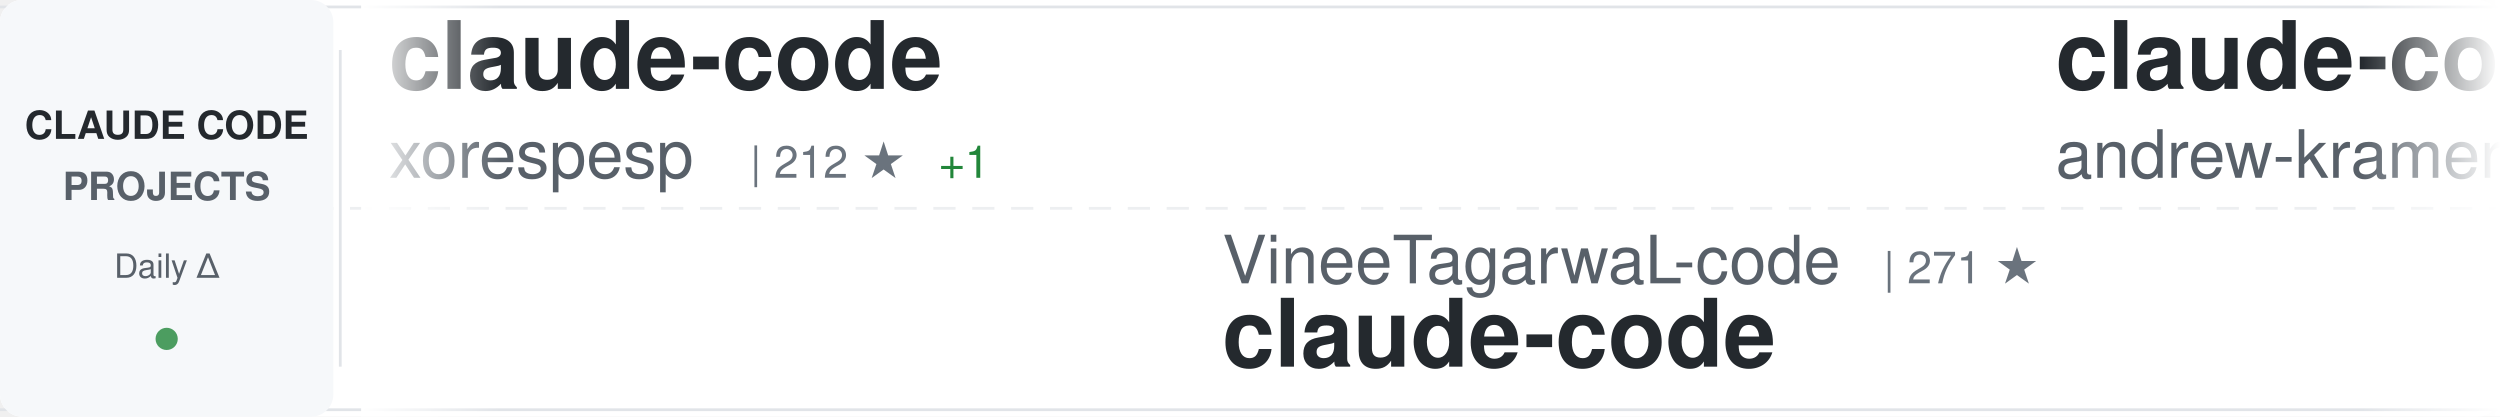
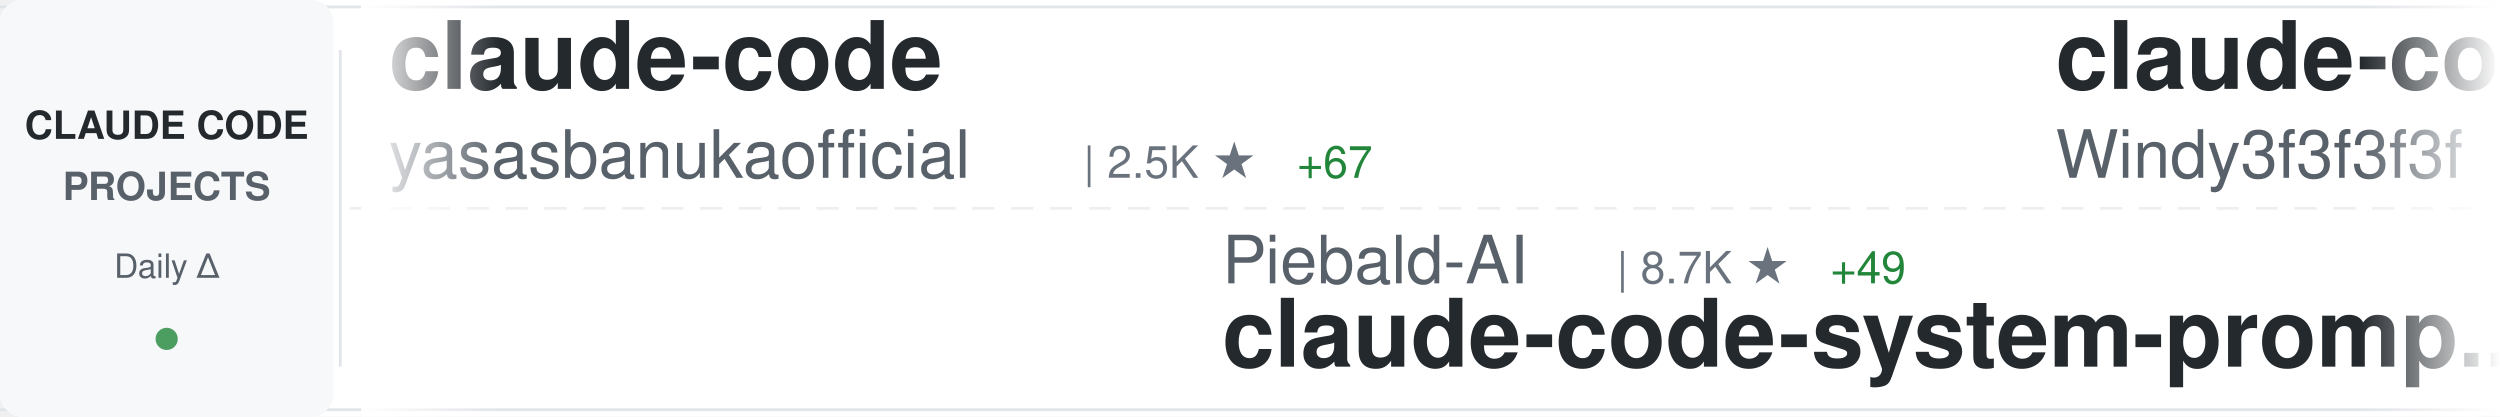
<svg xmlns="http://www.w3.org/2000/svg" width="900" height="150">
  <defs>
    <linearGradient id="awesomeLeftFade" x1="0%" y1="0%" x2="100%" y2="0%">
      <stop offset="0%" style="stop-color:#ffffff;stop-opacity:1" />
      <stop offset="100%" style="stop-color:#ffffff;stop-opacity:0" />
    </linearGradient>
    <linearGradient id="awesomeRightFade" x1="0%" y1="0%" x2="100%" y2="0%">
      <stop offset="0%" style="stop-color:#ffffff;stop-opacity:0" />
      <stop offset="100%" style="stop-color:#ffffff;stop-opacity:1" />
    </linearGradient>
  </defs>
  <rect width="900" height="150" fill="#ffffff" rx="8" />
  <rect x="0" y="2" width="900" height="1" fill="#e1e4e8" />
  <rect x="0" y="147" width="900" height="1" fill="#e1e4e8" />
  <line x1="0" y1="75" x2="900" y2="75" stroke="#e1e4e8" stroke-width="1" stroke-dasharray="8 6" opacity="0.6" />
  <rect x="0" y="0" width="120" height="150" fill="#f6f8fa" rx="8" />
  <text x="60" y="50" font-family="-apple-system, BlinkMacSystemFont, 'Segoe UI', Helvetica, Arial, sans-serif" font-size="14" font-weight="600" fill="#24292e" text-anchor="middle">CLAUDE CODE</text>
  <text x="60" y="72" font-family="-apple-system, BlinkMacSystemFont, 'Segoe UI', Helvetica, Arial, sans-serif" font-size="14" font-weight="600" fill="#586069" text-anchor="middle">PROJECTS</text>
  <text x="60" y="100" font-family="-apple-system, BlinkMacSystemFont, 'Segoe UI', Helvetica, Arial, sans-serif" font-size="12" font-weight="500" fill="#586069" text-anchor="middle">Daily Δ</text>
  <circle cx="60" cy="122" r="4" fill="#22863a" opacity="0.8" />
  <rect x="122" y="18" width="1" height="114" fill="#e1e4e8" />
  <clipPath id="awesomeTickerClip">
    <rect x="130" y="0" width="770" height="150" />
  </clipPath>
  <g clip-path="url(#awesomeTickerClip)">
    <g id="awesomeTickerItems">
      <animateTransform attributeName="transform" attributeType="XML" type="translate" from="0 0" to="-3000 0" dur="54s" repeatCount="indefinite" />
      <g transform="translate(0, 0)">
        <text x="140" y="32" font-family="-apple-system, BlinkMacSystemFont, 'Segoe UI', Helvetica, Arial, sans-serif" font-size="34" font-weight="600" fill="#24292e">claude-code</text>
-         <text x="140" y="64" font-family="-apple-system, BlinkMacSystemFont, 'Segoe UI', Helvetica, Arial, sans-serif" font-size="24" font-weight="400" fill="#586069">xorespesp</text>
-         <text x="270" y="64" font-family="-apple-system, BlinkMacSystemFont, 'Segoe UI', Helvetica, Arial, sans-serif" font-size="16" font-weight="500" fill="#6a737d">| 212 ★</text>
-         <text x="338" y="64" font-family="-apple-system, BlinkMacSystemFont, 'Segoe UI', Helvetica, Arial, sans-serif" font-size="16" font-weight="500" fill="#22863a"> +1</text>
+         <text x="140" y="64" font-family="-apple-system, BlinkMacSystemFont, 'Segoe UI', Helvetica, Arial, sans-serif" font-size="24" font-weight="400" fill="#586069">yasasbanukaofficial</text>
+         <text x="390" y="64" font-family="-apple-system, BlinkMacSystemFont, 'Segoe UI', Helvetica, Arial, sans-serif" font-size="16" font-weight="500" fill="#6a737d">| 2.5K ★</text>
+         <text x="467" y="64" font-family="-apple-system, BlinkMacSystemFont, 'Segoe UI', Helvetica, Arial, sans-serif" font-size="16" font-weight="500" fill="#22863a"> +67</text>
      </g>
      <g transform="translate(300, 0)">
-         <text x="140" y="102" font-family="-apple-system, BlinkMacSystemFont, 'Segoe UI', Helvetica, Arial, sans-serif" font-size="24" font-weight="400" fill="#586069">VineeTagarwaL-code</text>
-         <text x="378" y="102" font-family="-apple-system, BlinkMacSystemFont, 'Segoe UI', Helvetica, Arial, sans-serif" font-size="16" font-weight="500" fill="#6a737d">| 271 ★</text>
+         <text x="140" y="102" font-family="-apple-system, BlinkMacSystemFont, 'Segoe UI', Helvetica, Arial, sans-serif" font-size="24" font-weight="400" fill="#586069">Piebald-AI</text>
+         <text x="282" y="102" font-family="-apple-system, BlinkMacSystemFont, 'Segoe UI', Helvetica, Arial, sans-serif" font-size="16" font-weight="500" fill="#6a737d">| 8.7K ★</text>
+         <text x="359" y="102" font-family="-apple-system, BlinkMacSystemFont, 'Segoe UI', Helvetica, Arial, sans-serif" font-size="16" font-weight="500" fill="#22863a"> +49</text>
+         <text x="140" y="132" font-family="-apple-system, BlinkMacSystemFont, 'Segoe UI', Helvetica, Arial, sans-serif" font-size="34" font-weight="600" fill="#24292e">claude-code-system-promp...</text>
+       </g>
+       <g transform="translate(600, 0)">
+         <text x="140" y="32" font-family="-apple-system, BlinkMacSystemFont, 'Segoe UI', Helvetica, Arial, sans-serif" font-size="34" font-weight="600" fill="#24292e">claude-code-from-scratch</text>
+         <text x="140" y="64" font-family="-apple-system, BlinkMacSystemFont, 'Segoe UI', Helvetica, Arial, sans-serif" font-size="24" font-weight="400" fill="#586069">Windy3f3f3f3f</text>
+         <text x="318" y="64" font-family="-apple-system, BlinkMacSystemFont, 'Segoe UI', Helvetica, Arial, sans-serif" font-size="16" font-weight="500" fill="#6a737d">| 911 ★</text>
+         <text x="386" y="64" font-family="-apple-system, BlinkMacSystemFont, 'Segoe UI', Helvetica, Arial, sans-serif" font-size="16" font-weight="500" fill="#22863a"> +21</text>
+       </g>
+       <g transform="translate(900, 0)">
+         <text x="140" y="102" font-family="-apple-system, BlinkMacSystemFont, 'Segoe UI', Helvetica, Arial, sans-serif" font-size="24" font-weight="400" fill="#586069">Hyper66666</text>
+         <text x="282" y="102" font-family="-apple-system, BlinkMacSystemFont, 'Segoe UI', Helvetica, Arial, sans-serif" font-size="16" font-weight="500" fill="#6a737d">| 206 ★</text>
+         <text x="140" y="132" font-family="-apple-system, BlinkMacSystemFont, 'Segoe UI', Helvetica, Arial, sans-serif" font-size="34" font-weight="600" fill="#24292e">claude-code-sourcemap</text>
+       </g>
+       <g transform="translate(1200, 0)">
+         <text x="140" y="32" font-family="-apple-system, BlinkMacSystemFont, 'Segoe UI', Helvetica, Arial, sans-serif" font-size="34" font-weight="600" fill="#24292e">awesome-claude-code-suba...</text>
+         <text x="140" y="64" font-family="-apple-system, BlinkMacSystemFont, 'Segoe UI', Helvetica, Arial, sans-serif" font-size="24" font-weight="400" fill="#586069">VoltAgent</text>
+         <text x="270" y="64" font-family="-apple-system, BlinkMacSystemFont, 'Segoe UI', Helvetica, Arial, sans-serif" font-size="16" font-weight="500" fill="#6a737d">| 17.3K ★</text>
+         <text x="356" y="64" font-family="-apple-system, BlinkMacSystemFont, 'Segoe UI', Helvetica, Arial, sans-serif" font-size="16" font-weight="500" fill="#22863a"> +118</text>
+       </g>
+       <g transform="translate(1500, 0)">
+         <text x="140" y="102" font-family="-apple-system, BlinkMacSystemFont, 'Segoe UI', Helvetica, Arial, sans-serif" font-size="24" font-weight="400" fill="#586069">LING71671</text>
+         <text x="270" y="102" font-family="-apple-system, BlinkMacSystemFont, 'Segoe UI', Helvetica, Arial, sans-serif" font-size="16" font-weight="500" fill="#6a737d">| 744 ★</text>
+         <text x="338" y="102" font-family="-apple-system, BlinkMacSystemFont, 'Segoe UI', Helvetica, Arial, sans-serif" font-size="16" font-weight="500" fill="#22863a"> +7</text>
+         <text x="140" y="132" font-family="-apple-system, BlinkMacSystemFont, 'Segoe UI', Helvetica, Arial, sans-serif" font-size="34" font-weight="600" fill="#24292e">Open-ClaudeCode</text>
+       </g>
+       <g transform="translate(1800, 0)">
+         <text x="140" y="32" font-family="-apple-system, BlinkMacSystemFont, 'Segoe UI', Helvetica, Arial, sans-serif" font-size="34" font-weight="600" fill="#24292e">claude-howto</text>
+         <text x="140" y="64" font-family="-apple-system, BlinkMacSystemFont, 'Segoe UI', Helvetica, Arial, sans-serif" font-size="24" font-weight="400" fill="#586069">luongnv89</text>
+         <text x="270" y="64" font-family="-apple-system, BlinkMacSystemFont, 'Segoe UI', Helvetica, Arial, sans-serif" font-size="16" font-weight="500" fill="#6a737d">| 26.4K ★</text>
+         <text x="356" y="64" font-family="-apple-system, BlinkMacSystemFont, 'Segoe UI', Helvetica, Arial, sans-serif" font-size="16" font-weight="500" fill="#22863a"> +357</text>
+       </g>
+       <g transform="translate(2100, 0)">
+         <text x="140" y="102" font-family="-apple-system, BlinkMacSystemFont, 'Segoe UI', Helvetica, Arial, sans-serif" font-size="24" font-weight="400" fill="#586069">Onewon</text>
+         <text x="234" y="102" font-family="-apple-system, BlinkMacSystemFont, 'Segoe UI', Helvetica, Arial, sans-serif" font-size="16" font-weight="500" fill="#6a737d">| 174 ★</text>
+         <text x="302" y="102" font-family="-apple-system, BlinkMacSystemFont, 'Segoe UI', Helvetica, Arial, sans-serif" font-size="16" font-weight="500" fill="#22863a"> +1</text>
        <text x="140" y="132" font-family="-apple-system, BlinkMacSystemFont, 'Segoe UI', Helvetica, Arial, sans-serif" font-size="34" font-weight="600" fill="#24292e">claude-code</text>
      </g>
-       <g transform="translate(600, 0)">
-         <text x="140" y="32" font-family="-apple-system, BlinkMacSystemFont, 'Segoe UI', Helvetica, Arial, sans-serif" font-size="34" font-weight="600" fill="#24292e">claude-code-source-build</text>
-         <text x="140" y="64" font-family="-apple-system, BlinkMacSystemFont, 'Segoe UI', Helvetica, Arial, sans-serif" font-size="24" font-weight="400" fill="#586069">andrew-kramer-inno</text>
-         <text x="378" y="64" font-family="-apple-system, BlinkMacSystemFont, 'Segoe UI', Helvetica, Arial, sans-serif" font-size="16" font-weight="500" fill="#6a737d">| 567 ★</text>
-       </g>
-       <g transform="translate(900, 0)">
-         <text x="140" y="102" font-family="-apple-system, BlinkMacSystemFont, 'Segoe UI', Helvetica, Arial, sans-serif" font-size="24" font-weight="400" fill="#586069">luongnv89</text>
-         <text x="270" y="102" font-family="-apple-system, BlinkMacSystemFont, 'Segoe UI', Helvetica, Arial, sans-serif" font-size="16" font-weight="500" fill="#6a737d">| 26.3K ★</text>
-         <text x="356" y="102" font-family="-apple-system, BlinkMacSystemFont, 'Segoe UI', Helvetica, Arial, sans-serif" font-size="16" font-weight="500" fill="#22863a"> +382</text>
-         <text x="140" y="132" font-family="-apple-system, BlinkMacSystemFont, 'Segoe UI', Helvetica, Arial, sans-serif" font-size="34" font-weight="600" fill="#24292e">claude-howto</text>
-       </g>
-       <g transform="translate(1200, 0)">
-         <text x="140" y="32" font-family="-apple-system, BlinkMacSystemFont, 'Segoe UI', Helvetica, Arial, sans-serif" font-size="34" font-weight="600" fill="#24292e">Claude-Code</text>
-         <text x="140" y="64" font-family="-apple-system, BlinkMacSystemFont, 'Segoe UI', Helvetica, Arial, sans-serif" font-size="24" font-weight="400" fill="#586069">pengchengneo</text>
-         <text x="306" y="64" font-family="-apple-system, BlinkMacSystemFont, 'Segoe UI', Helvetica, Arial, sans-serif" font-size="16" font-weight="500" fill="#6a737d">| 1.2K ★</text>
-         <text x="383" y="64" font-family="-apple-system, BlinkMacSystemFont, 'Segoe UI', Helvetica, Arial, sans-serif" font-size="16" font-weight="500" fill="#22863a"> +13</text>
-       </g>
-       <g transform="translate(1500, 0)">
-         <text x="140" y="102" font-family="-apple-system, BlinkMacSystemFont, 'Segoe UI', Helvetica, Arial, sans-serif" font-size="24" font-weight="400" fill="#586069">ChrisWiles</text>
-         <text x="282" y="102" font-family="-apple-system, BlinkMacSystemFont, 'Segoe UI', Helvetica, Arial, sans-serif" font-size="16" font-weight="500" fill="#6a737d">| 5.8K ★</text>
-         <text x="359" y="102" font-family="-apple-system, BlinkMacSystemFont, 'Segoe UI', Helvetica, Arial, sans-serif" font-size="16" font-weight="500" fill="#22863a"> +4</text>
-         <text x="140" y="132" font-family="-apple-system, BlinkMacSystemFont, 'Segoe UI', Helvetica, Arial, sans-serif" font-size="34" font-weight="600" fill="#24292e">claude-code-showcase</text>
-       </g>
-       <g transform="translate(1800, 0)">
-         <text x="140" y="32" font-family="-apple-system, BlinkMacSystemFont, 'Segoe UI', Helvetica, Arial, sans-serif" font-size="34" font-weight="600" fill="#24292e">claude-code</text>
-         <text x="140" y="64" font-family="-apple-system, BlinkMacSystemFont, 'Segoe UI', Helvetica, Arial, sans-serif" font-size="24" font-weight="400" fill="#586069">freestylefly</text>
-         <text x="306" y="64" font-family="-apple-system, BlinkMacSystemFont, 'Segoe UI', Helvetica, Arial, sans-serif" font-size="16" font-weight="500" fill="#6a737d">| 120 ★</text>
-       </g>
-       <g transform="translate(2100, 0)">
-         <text x="140" y="102" font-family="-apple-system, BlinkMacSystemFont, 'Segoe UI', Helvetica, Arial, sans-serif" font-size="24" font-weight="400" fill="#586069">zstmfhy</text>
-         <text x="246" y="102" font-family="-apple-system, BlinkMacSystemFont, 'Segoe UI', Helvetica, Arial, sans-serif" font-size="16" font-weight="500" fill="#6a737d">| 192 ★</text>
-         <text x="314" y="102" font-family="-apple-system, BlinkMacSystemFont, 'Segoe UI', Helvetica, Arial, sans-serif" font-size="16" font-weight="500" fill="#22863a"> +1</text>
-         <text x="140" y="132" font-family="-apple-system, BlinkMacSystemFont, 'Segoe UI', Helvetica, Arial, sans-serif" font-size="34" font-weight="600" fill="#24292e">Claude-code</text>
-       </g>
      <g transform="translate(2400, 0)">
-         <text x="140" y="32" font-family="-apple-system, BlinkMacSystemFont, 'Segoe UI', Helvetica, Arial, sans-serif" font-size="34" font-weight="600" fill="#24292e">claude-task-master</text>
-         <text x="140" y="64" font-family="-apple-system, BlinkMacSystemFont, 'Segoe UI', Helvetica, Arial, sans-serif" font-size="24" font-weight="400" fill="#586069">eyaltoledano</text>
-         <text x="306" y="64" font-family="-apple-system, BlinkMacSystemFont, 'Segoe UI', Helvetica, Arial, sans-serif" font-size="16" font-weight="500" fill="#6a737d">| 26.5K ★</text>
-         <text x="392" y="64" font-family="-apple-system, BlinkMacSystemFont, 'Segoe UI', Helvetica, Arial, sans-serif" font-size="16" font-weight="500" fill="#22863a"> +25</text>
+         <text x="140" y="32" font-family="-apple-system, BlinkMacSystemFont, 'Segoe UI', Helvetica, Arial, sans-serif" font-size="34" font-weight="600" fill="#24292e">gstack</text>
+         <text x="140" y="64" font-family="-apple-system, BlinkMacSystemFont, 'Segoe UI', Helvetica, Arial, sans-serif" font-size="24" font-weight="400" fill="#586069">garrytan</text>
+         <text x="258" y="64" font-family="-apple-system, BlinkMacSystemFont, 'Segoe UI', Helvetica, Arial, sans-serif" font-size="16" font-weight="500" fill="#6a737d">| 72.3K ★</text>
+         <text x="344" y="64" font-family="-apple-system, BlinkMacSystemFont, 'Segoe UI', Helvetica, Arial, sans-serif" font-size="16" font-weight="500" fill="#22863a"> +924</text>
      </g>
      <g transform="translate(2700, 0)">
-         <text x="140" y="102" font-family="-apple-system, BlinkMacSystemFont, 'Segoe UI', Helvetica, Arial, sans-serif" font-size="24" font-weight="400" fill="#586069">liuup</text>
-         <text x="222" y="102" font-family="-apple-system, BlinkMacSystemFont, 'Segoe UI', Helvetica, Arial, sans-serif" font-size="16" font-weight="500" fill="#6a737d">| 1.6K ★</text>
-         <text x="299" y="102" font-family="-apple-system, BlinkMacSystemFont, 'Segoe UI', Helvetica, Arial, sans-serif" font-size="16" font-weight="500" fill="#22863a"> +68</text>
-         <text x="140" y="132" font-family="-apple-system, BlinkMacSystemFont, 'Segoe UI', Helvetica, Arial, sans-serif" font-size="34" font-weight="600" fill="#24292e">claude-code-analysis</text>
+         <text x="140" y="102" font-family="-apple-system, BlinkMacSystemFont, 'Segoe UI', Helvetica, Arial, sans-serif" font-size="24" font-weight="400" fill="#586069">anthropics</text>
+         <text x="282" y="102" font-family="-apple-system, BlinkMacSystemFont, 'Segoe UI', Helvetica, Arial, sans-serif" font-size="16" font-weight="500" fill="#6a737d">| 16.9K ★</text>
+         <text x="368" y="102" font-family="-apple-system, BlinkMacSystemFont, 'Segoe UI', Helvetica, Arial, sans-serif" font-size="16" font-weight="500" fill="#22863a"> +84</text>
+         <text x="140" y="132" font-family="-apple-system, BlinkMacSystemFont, 'Segoe UI', Helvetica, Arial, sans-serif" font-size="34" font-weight="600" fill="#24292e">claude-plugins-official</text>
      </g>
      <g transform="translate(3000, 0)">
        <text x="140" y="32" font-family="-apple-system, BlinkMacSystemFont, 'Segoe UI', Helvetica, Arial, sans-serif" font-size="34" font-weight="600" fill="#24292e">claude-code</text>
-         <text x="140" y="64" font-family="-apple-system, BlinkMacSystemFont, 'Segoe UI', Helvetica, Arial, sans-serif" font-size="24" font-weight="400" fill="#586069">xorespesp</text>
-         <text x="270" y="64" font-family="-apple-system, BlinkMacSystemFont, 'Segoe UI', Helvetica, Arial, sans-serif" font-size="16" font-weight="500" fill="#6a737d">| 212 ★</text>
-         <text x="338" y="64" font-family="-apple-system, BlinkMacSystemFont, 'Segoe UI', Helvetica, Arial, sans-serif" font-size="16" font-weight="500" fill="#22863a"> +1</text>
+         <text x="140" y="64" font-family="-apple-system, BlinkMacSystemFont, 'Segoe UI', Helvetica, Arial, sans-serif" font-size="24" font-weight="400" fill="#586069">yasasbanukaofficial</text>
+         <text x="390" y="64" font-family="-apple-system, BlinkMacSystemFont, 'Segoe UI', Helvetica, Arial, sans-serif" font-size="16" font-weight="500" fill="#6a737d">| 2.5K ★</text>
+         <text x="467" y="64" font-family="-apple-system, BlinkMacSystemFont, 'Segoe UI', Helvetica, Arial, sans-serif" font-size="16" font-weight="500" fill="#22863a"> +67</text>
      </g>
      <g transform="translate(3300, 0)">
-         <text x="140" y="102" font-family="-apple-system, BlinkMacSystemFont, 'Segoe UI', Helvetica, Arial, sans-serif" font-size="24" font-weight="400" fill="#586069">VineeTagarwaL-code</text>
-         <text x="378" y="102" font-family="-apple-system, BlinkMacSystemFont, 'Segoe UI', Helvetica, Arial, sans-serif" font-size="16" font-weight="500" fill="#6a737d">| 271 ★</text>
-         <text x="140" y="132" font-family="-apple-system, BlinkMacSystemFont, 'Segoe UI', Helvetica, Arial, sans-serif" font-size="34" font-weight="600" fill="#24292e">claude-code</text>
+         <text x="140" y="102" font-family="-apple-system, BlinkMacSystemFont, 'Segoe UI', Helvetica, Arial, sans-serif" font-size="24" font-weight="400" fill="#586069">Piebald-AI</text>
+         <text x="282" y="102" font-family="-apple-system, BlinkMacSystemFont, 'Segoe UI', Helvetica, Arial, sans-serif" font-size="16" font-weight="500" fill="#6a737d">| 8.7K ★</text>
+         <text x="359" y="102" font-family="-apple-system, BlinkMacSystemFont, 'Segoe UI', Helvetica, Arial, sans-serif" font-size="16" font-weight="500" fill="#22863a"> +49</text>
+         <text x="140" y="132" font-family="-apple-system, BlinkMacSystemFont, 'Segoe UI', Helvetica, Arial, sans-serif" font-size="34" font-weight="600" fill="#24292e">claude-code-system-promp...</text>
      </g>
      <g transform="translate(3600, 0)">
-         <text x="140" y="32" font-family="-apple-system, BlinkMacSystemFont, 'Segoe UI', Helvetica, Arial, sans-serif" font-size="34" font-weight="600" fill="#24292e">claude-code-source-build</text>
-         <text x="140" y="64" font-family="-apple-system, BlinkMacSystemFont, 'Segoe UI', Helvetica, Arial, sans-serif" font-size="24" font-weight="400" fill="#586069">andrew-kramer-inno</text>
-         <text x="378" y="64" font-family="-apple-system, BlinkMacSystemFont, 'Segoe UI', Helvetica, Arial, sans-serif" font-size="16" font-weight="500" fill="#6a737d">| 567 ★</text>
+         <text x="140" y="32" font-family="-apple-system, BlinkMacSystemFont, 'Segoe UI', Helvetica, Arial, sans-serif" font-size="34" font-weight="600" fill="#24292e">claude-code-from-scratch</text>
+         <text x="140" y="64" font-family="-apple-system, BlinkMacSystemFont, 'Segoe UI', Helvetica, Arial, sans-serif" font-size="24" font-weight="400" fill="#586069">Windy3f3f3f3f</text>
+         <text x="318" y="64" font-family="-apple-system, BlinkMacSystemFont, 'Segoe UI', Helvetica, Arial, sans-serif" font-size="16" font-weight="500" fill="#6a737d">| 911 ★</text>
+         <text x="386" y="64" font-family="-apple-system, BlinkMacSystemFont, 'Segoe UI', Helvetica, Arial, sans-serif" font-size="16" font-weight="500" fill="#22863a"> +21</text>
      </g>
      <g transform="translate(3900, 0)">
-         <text x="140" y="102" font-family="-apple-system, BlinkMacSystemFont, 'Segoe UI', Helvetica, Arial, sans-serif" font-size="24" font-weight="400" fill="#586069">luongnv89</text>
-         <text x="270" y="102" font-family="-apple-system, BlinkMacSystemFont, 'Segoe UI', Helvetica, Arial, sans-serif" font-size="16" font-weight="500" fill="#6a737d">| 26.3K ★</text>
-         <text x="356" y="102" font-family="-apple-system, BlinkMacSystemFont, 'Segoe UI', Helvetica, Arial, sans-serif" font-size="16" font-weight="500" fill="#22863a"> +382</text>
-         <text x="140" y="132" font-family="-apple-system, BlinkMacSystemFont, 'Segoe UI', Helvetica, Arial, sans-serif" font-size="34" font-weight="600" fill="#24292e">claude-howto</text>
+         <text x="140" y="102" font-family="-apple-system, BlinkMacSystemFont, 'Segoe UI', Helvetica, Arial, sans-serif" font-size="24" font-weight="400" fill="#586069">Hyper66666</text>
+         <text x="282" y="102" font-family="-apple-system, BlinkMacSystemFont, 'Segoe UI', Helvetica, Arial, sans-serif" font-size="16" font-weight="500" fill="#6a737d">| 206 ★</text>
+         <text x="140" y="132" font-family="-apple-system, BlinkMacSystemFont, 'Segoe UI', Helvetica, Arial, sans-serif" font-size="34" font-weight="600" fill="#24292e">claude-code-sourcemap</text>
      </g>
    </g>
  </g>
  <rect x="130" y="0" width="50" height="150" fill="url(#awesomeLeftFade)" />
  <rect x="850" y="0" width="50" height="150" fill="url(#awesomeRightFade)" />
</svg>
